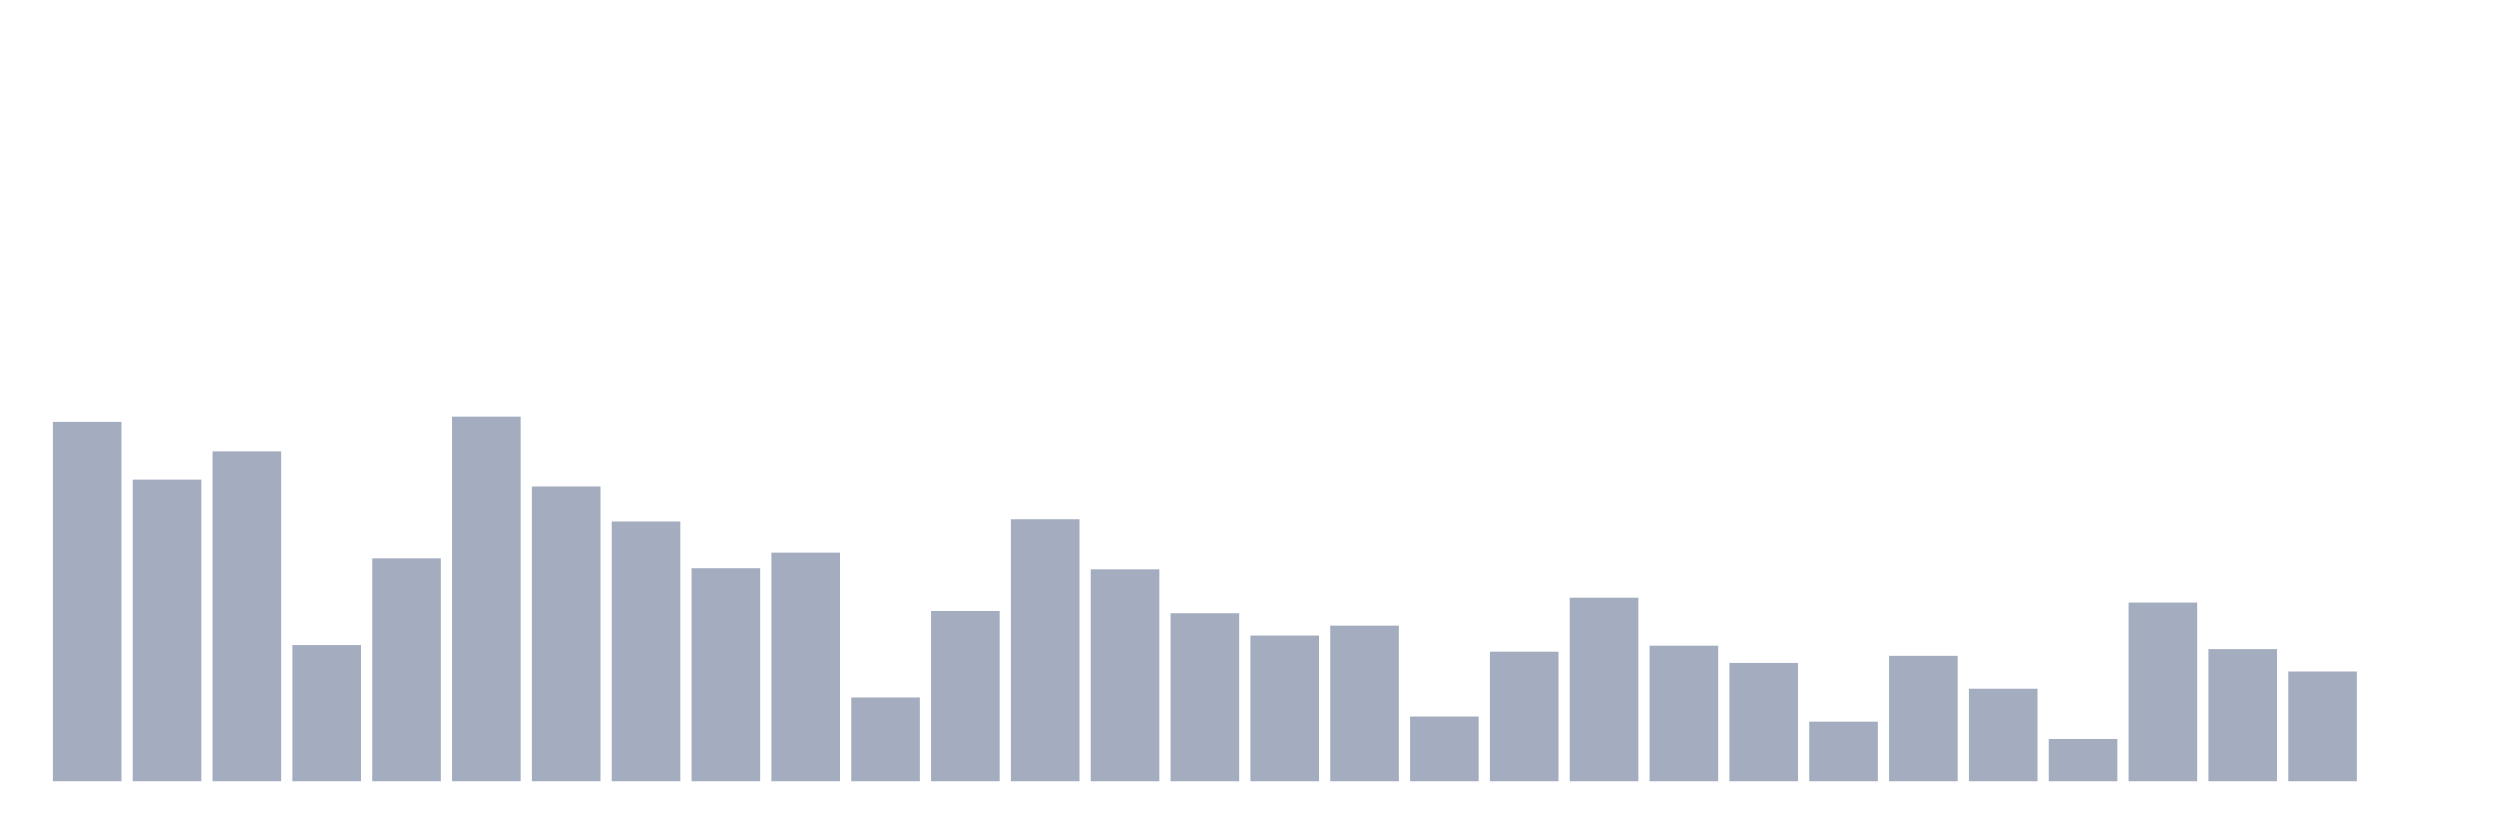
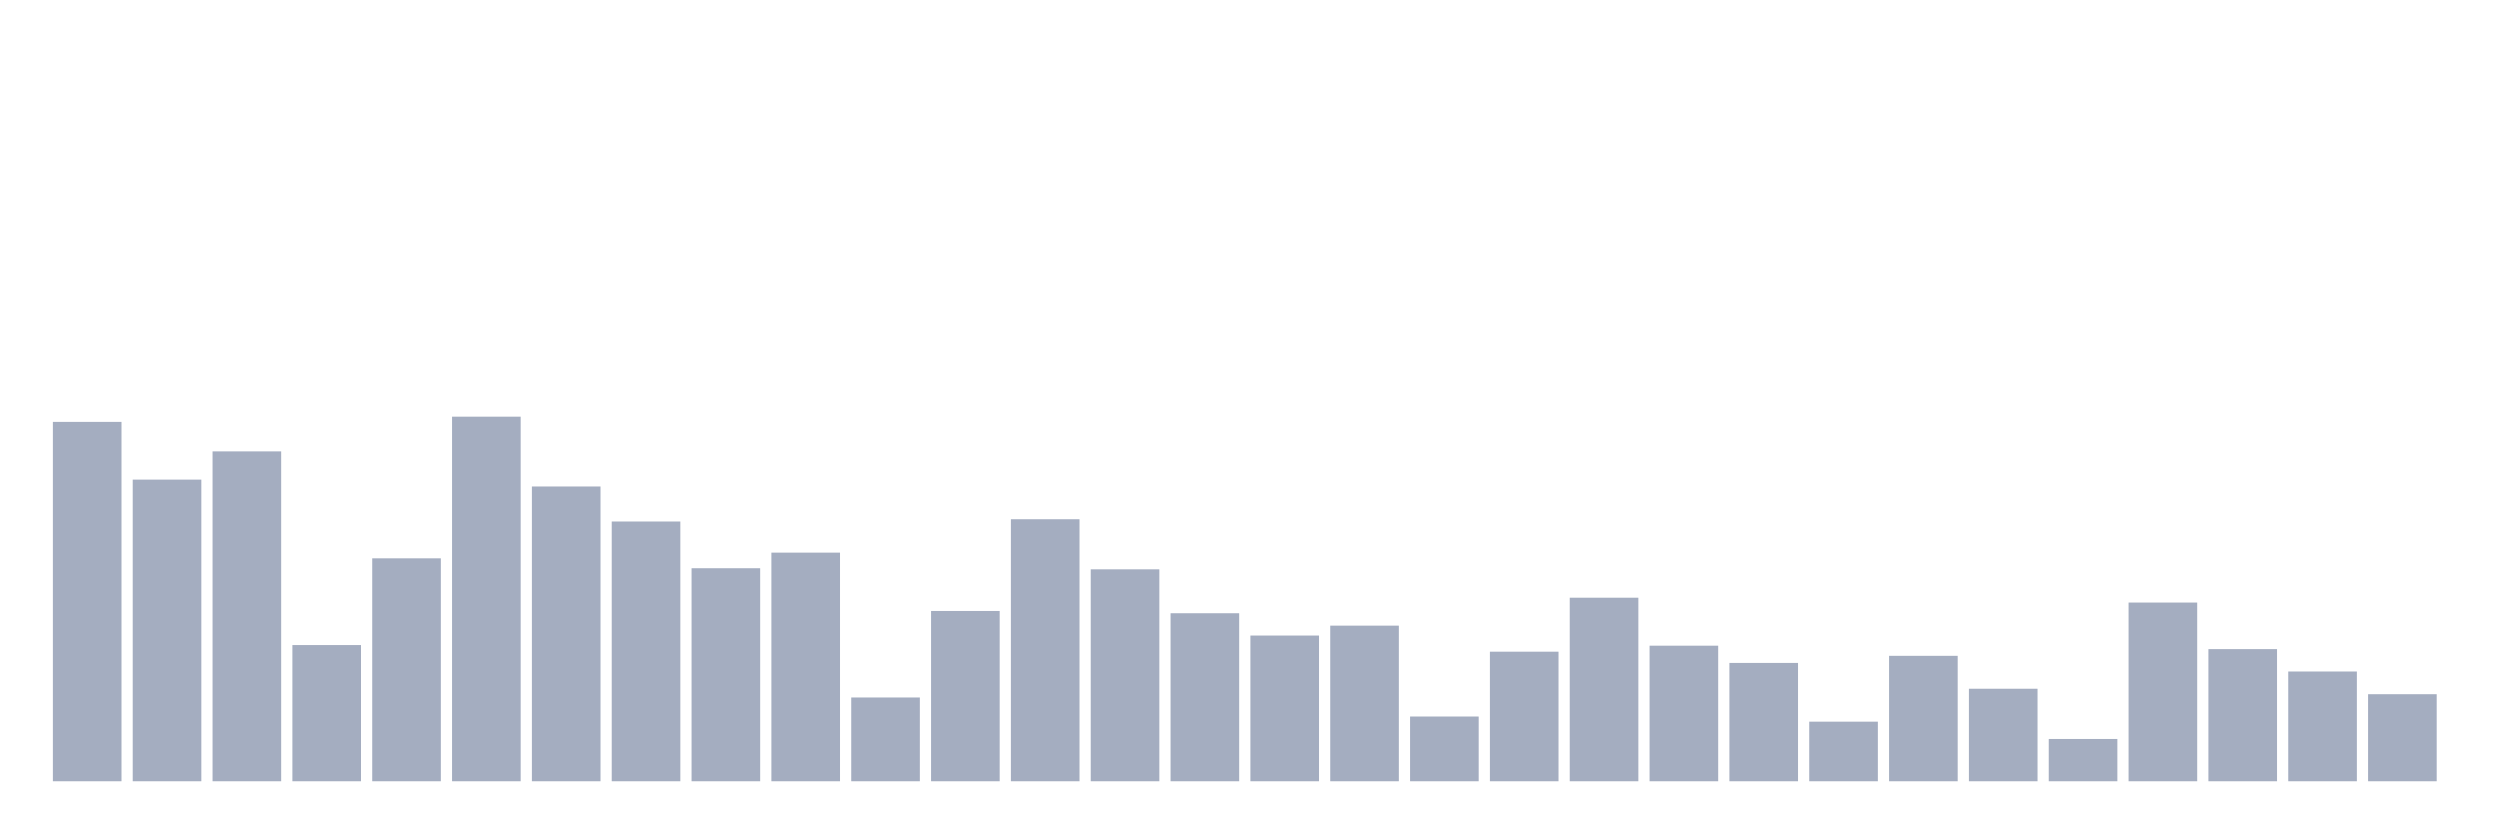
<svg xmlns="http://www.w3.org/2000/svg" viewBox="0 0 480 160">
  <g transform="translate(10,10)">
    <rect class="bar" x="0.153" width="13.175" y="71.003" height="68.997" fill="rgb(164,173,192)" />
    <rect class="bar" x="15.482" width="13.175" y="82.086" height="57.914" fill="rgb(164,173,192)" />
    <rect class="bar" x="30.81" width="13.175" y="76.665" height="63.335" fill="rgb(164,173,192)" />
    <rect class="bar" x="46.138" width="13.175" y="113.851" height="26.149" fill="rgb(164,173,192)" />
    <rect class="bar" x="61.466" width="13.175" y="97.197" height="42.803" fill="rgb(164,173,192)" />
    <rect class="bar" x="76.794" width="13.175" y="70" height="70" fill="rgb(164,173,192)" />
    <rect class="bar" x="92.123" width="13.175" y="83.404" height="56.596" fill="rgb(164,173,192)" />
    <rect class="bar" x="107.451" width="13.175" y="90.128" height="49.872" fill="rgb(164,173,192)" />
    <rect class="bar" x="122.779" width="13.175" y="99.099" height="40.901" fill="rgb(164,173,192)" />
    <rect class="bar" x="138.107" width="13.175" y="96.104" height="43.896" fill="rgb(164,173,192)" />
    <rect class="bar" x="153.436" width="13.175" y="123.915" height="16.085" fill="rgb(164,173,192)" />
    <rect class="bar" x="168.764" width="13.175" y="107.306" height="32.694" fill="rgb(164,173,192)" />
    <rect class="bar" x="184.092" width="13.175" y="89.694" height="50.306" fill="rgb(164,173,192)" />
    <rect class="bar" x="199.42" width="13.175" y="99.309" height="40.691" fill="rgb(164,173,192)" />
    <rect class="bar" x="214.748" width="13.175" y="107.741" height="32.259" fill="rgb(164,173,192)" />
    <rect class="bar" x="230.077" width="13.175" y="112.024" height="27.976" fill="rgb(164,173,192)" />
    <rect class="bar" x="245.405" width="13.175" y="110.122" height="29.878" fill="rgb(164,173,192)" />
    <rect class="bar" x="260.733" width="13.175" y="127.57" height="12.43" fill="rgb(164,173,192)" />
    <rect class="bar" x="276.061" width="13.175" y="115.124" height="24.876" fill="rgb(164,173,192)" />
    <rect class="bar" x="291.39" width="13.175" y="104.76" height="35.24" fill="rgb(164,173,192)" />
    <rect class="bar" x="306.718" width="13.175" y="113.971" height="26.029" fill="rgb(164,173,192)" />
    <rect class="bar" x="322.046" width="13.175" y="117.281" height="22.719" fill="rgb(164,173,192)" />
    <rect class="bar" x="337.374" width="13.175" y="128.558" height="11.442" fill="rgb(164,173,192)" />
    <rect class="bar" x="352.702" width="13.175" y="115.918" height="24.082" fill="rgb(164,173,192)" />
    <rect class="bar" x="368.031" width="13.175" y="122.238" height="17.762" fill="rgb(164,173,192)" />
    <rect class="bar" x="383.359" width="13.175" y="131.883" height="8.117" fill="rgb(164,173,192)" />
    <rect class="bar" x="398.687" width="13.175" y="105.689" height="34.311" fill="rgb(164,173,192)" />
    <rect class="bar" x="414.015" width="13.175" y="114.63" height="25.37" fill="rgb(164,173,192)" />
    <rect class="bar" x="429.344" width="13.175" y="118.928" height="21.072" fill="rgb(164,173,192)" />
-     <rect class="bar" x="444.672" width="13.175" y="140" height="0" fill="rgb(164,173,192)" />
+     <rect class="bar" x="444.672" width="13.175" y="123.286" height="16.714" fill="rgb(164,173,192)" />
  </g>
</svg>
